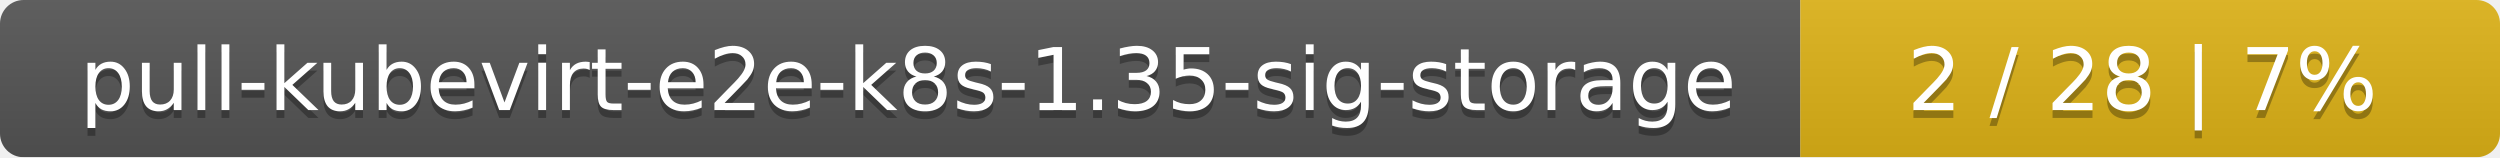
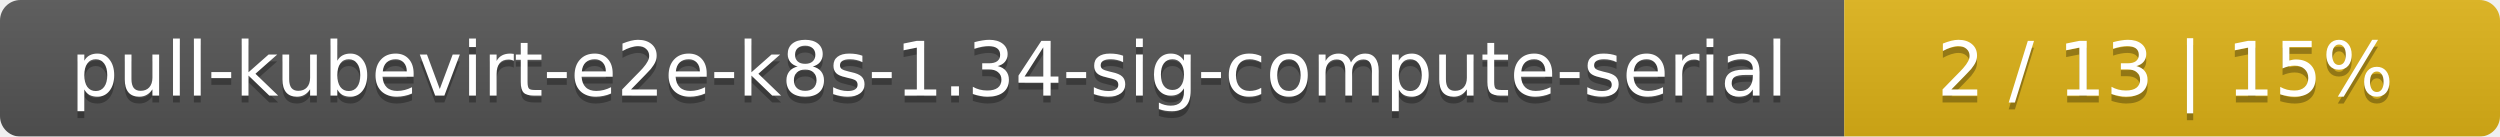
- <svg xmlns="http://www.w3.org/2000/svg" width="318" height="20">
+ <svg xmlns="http://www.w3.org/2000/svg" width="366" height="20">
  <linearGradient id="smooth" x2="0" y2="100%">
    <stop offset="0" stop-color="#bbb" stop-opacity=".1" />
    <stop offset="1" stop-opacity=".1" />
  </linearGradient>
  <mask id="round">
-     <rect width="318" height="20" rx="3" fill="#fff" />
+     <rect width="366" height="20" rx="3" fill="#fff" />
  </mask>
  <g mask="url(#round)">
-     <rect width="229" height="20" fill="#555" />
-     <rect x="229" width="89" height="20" fill="#dfb317" />
-     <rect width="318" height="20" fill="url(#smooth)" />
+     <rect width="270" height="20" fill="#555" />
+     <rect x="270" width="96" height="20" fill="#dfb317" />
+     <rect width="366" height="20" fill="url(#smooth)" />
  </g>
  <g fill="#fff" text-anchor="middle" font-family="DejaVu Sans,Verdana,Geneva,sans-serif" font-size="11">
-     <text x="115.5" y="15" fill="#010101" fill-opacity=".3">pull-kubevirt-e2e-k8s-1.35-sig-storage</text>
-     <text x="115.5" y="14">pull-kubevirt-e2e-k8s-1.35-sig-storage</text>
-     <text x="272.5" y="15" fill="#010101" fill-opacity=".3">2 / 28    |    7%</text>
-     <text x="272.5" y="14">2 / 28    |    7%</text>
+     <text x="136" y="15" fill="#010101" fill-opacity=".3">pull-kubevirt-e2e-k8s-1.34-sig-compute-serial</text>
+     <text x="136" y="14">pull-kubevirt-e2e-k8s-1.34-sig-compute-serial</text>
+     <text x="317" y="15" fill="#010101" fill-opacity=".3">2 / 13    |    15%</text>
+     <text x="317" y="14">2 / 13    |    15%</text>
  </g>
</svg>
